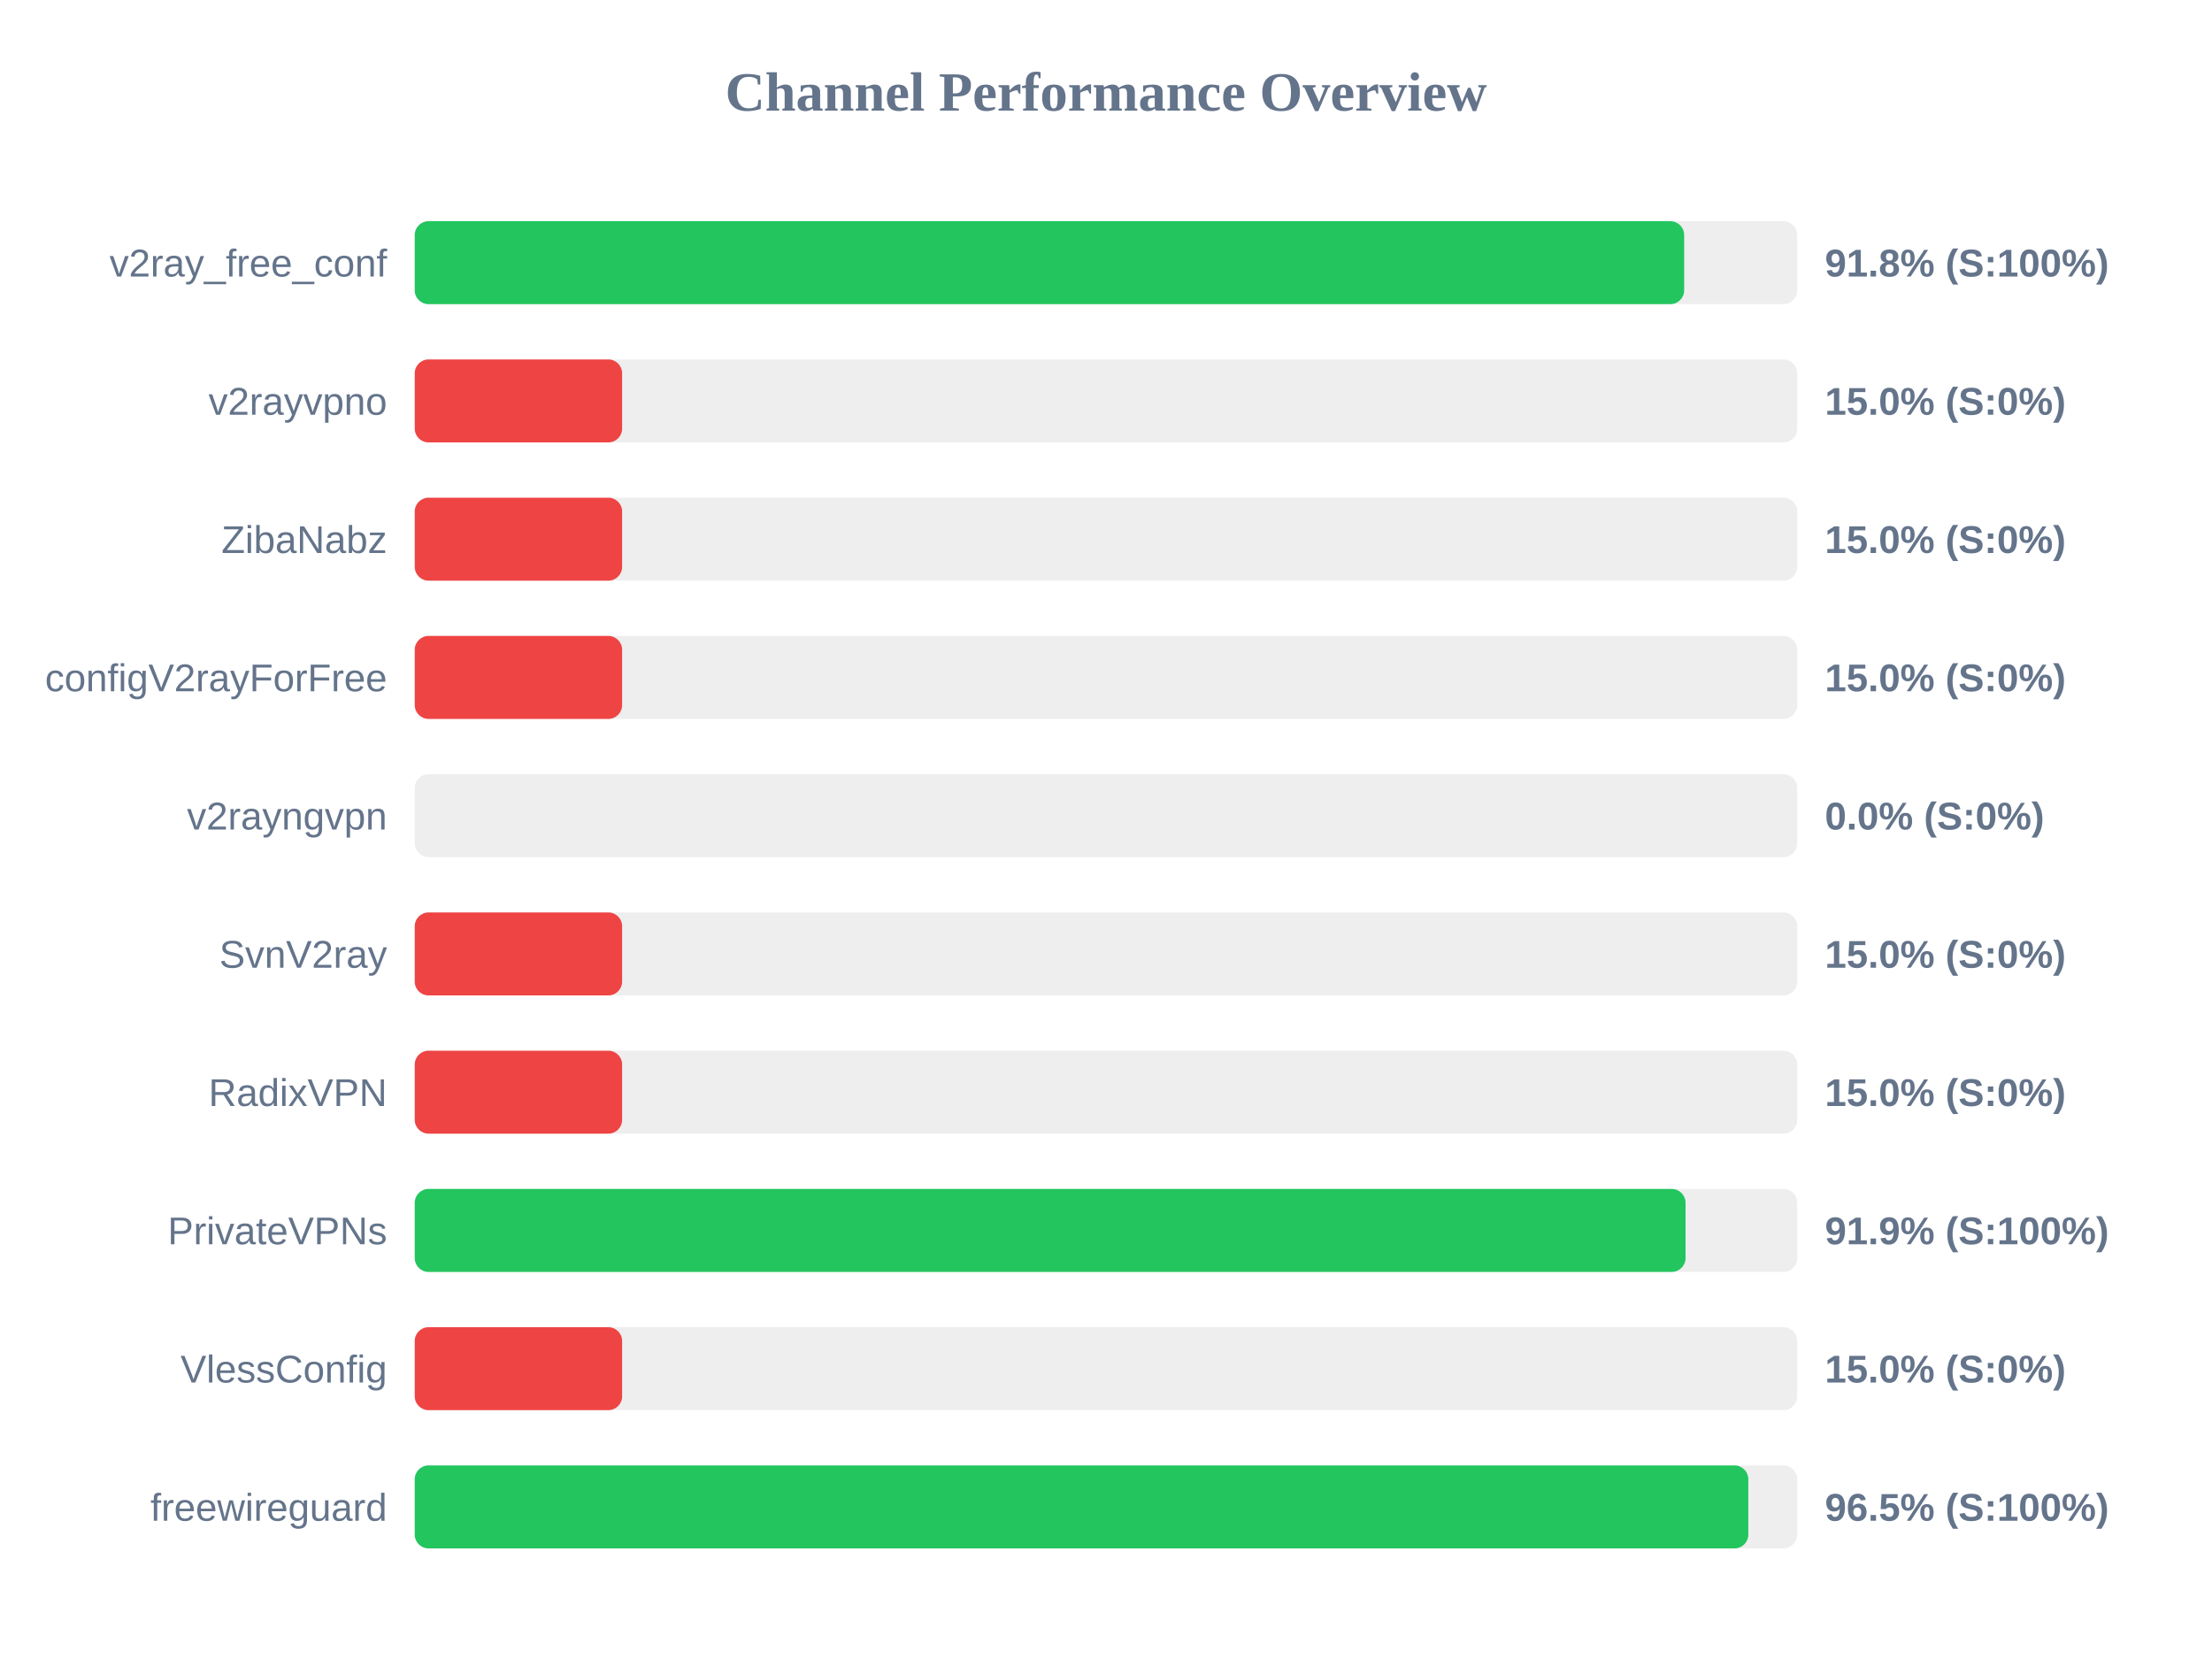
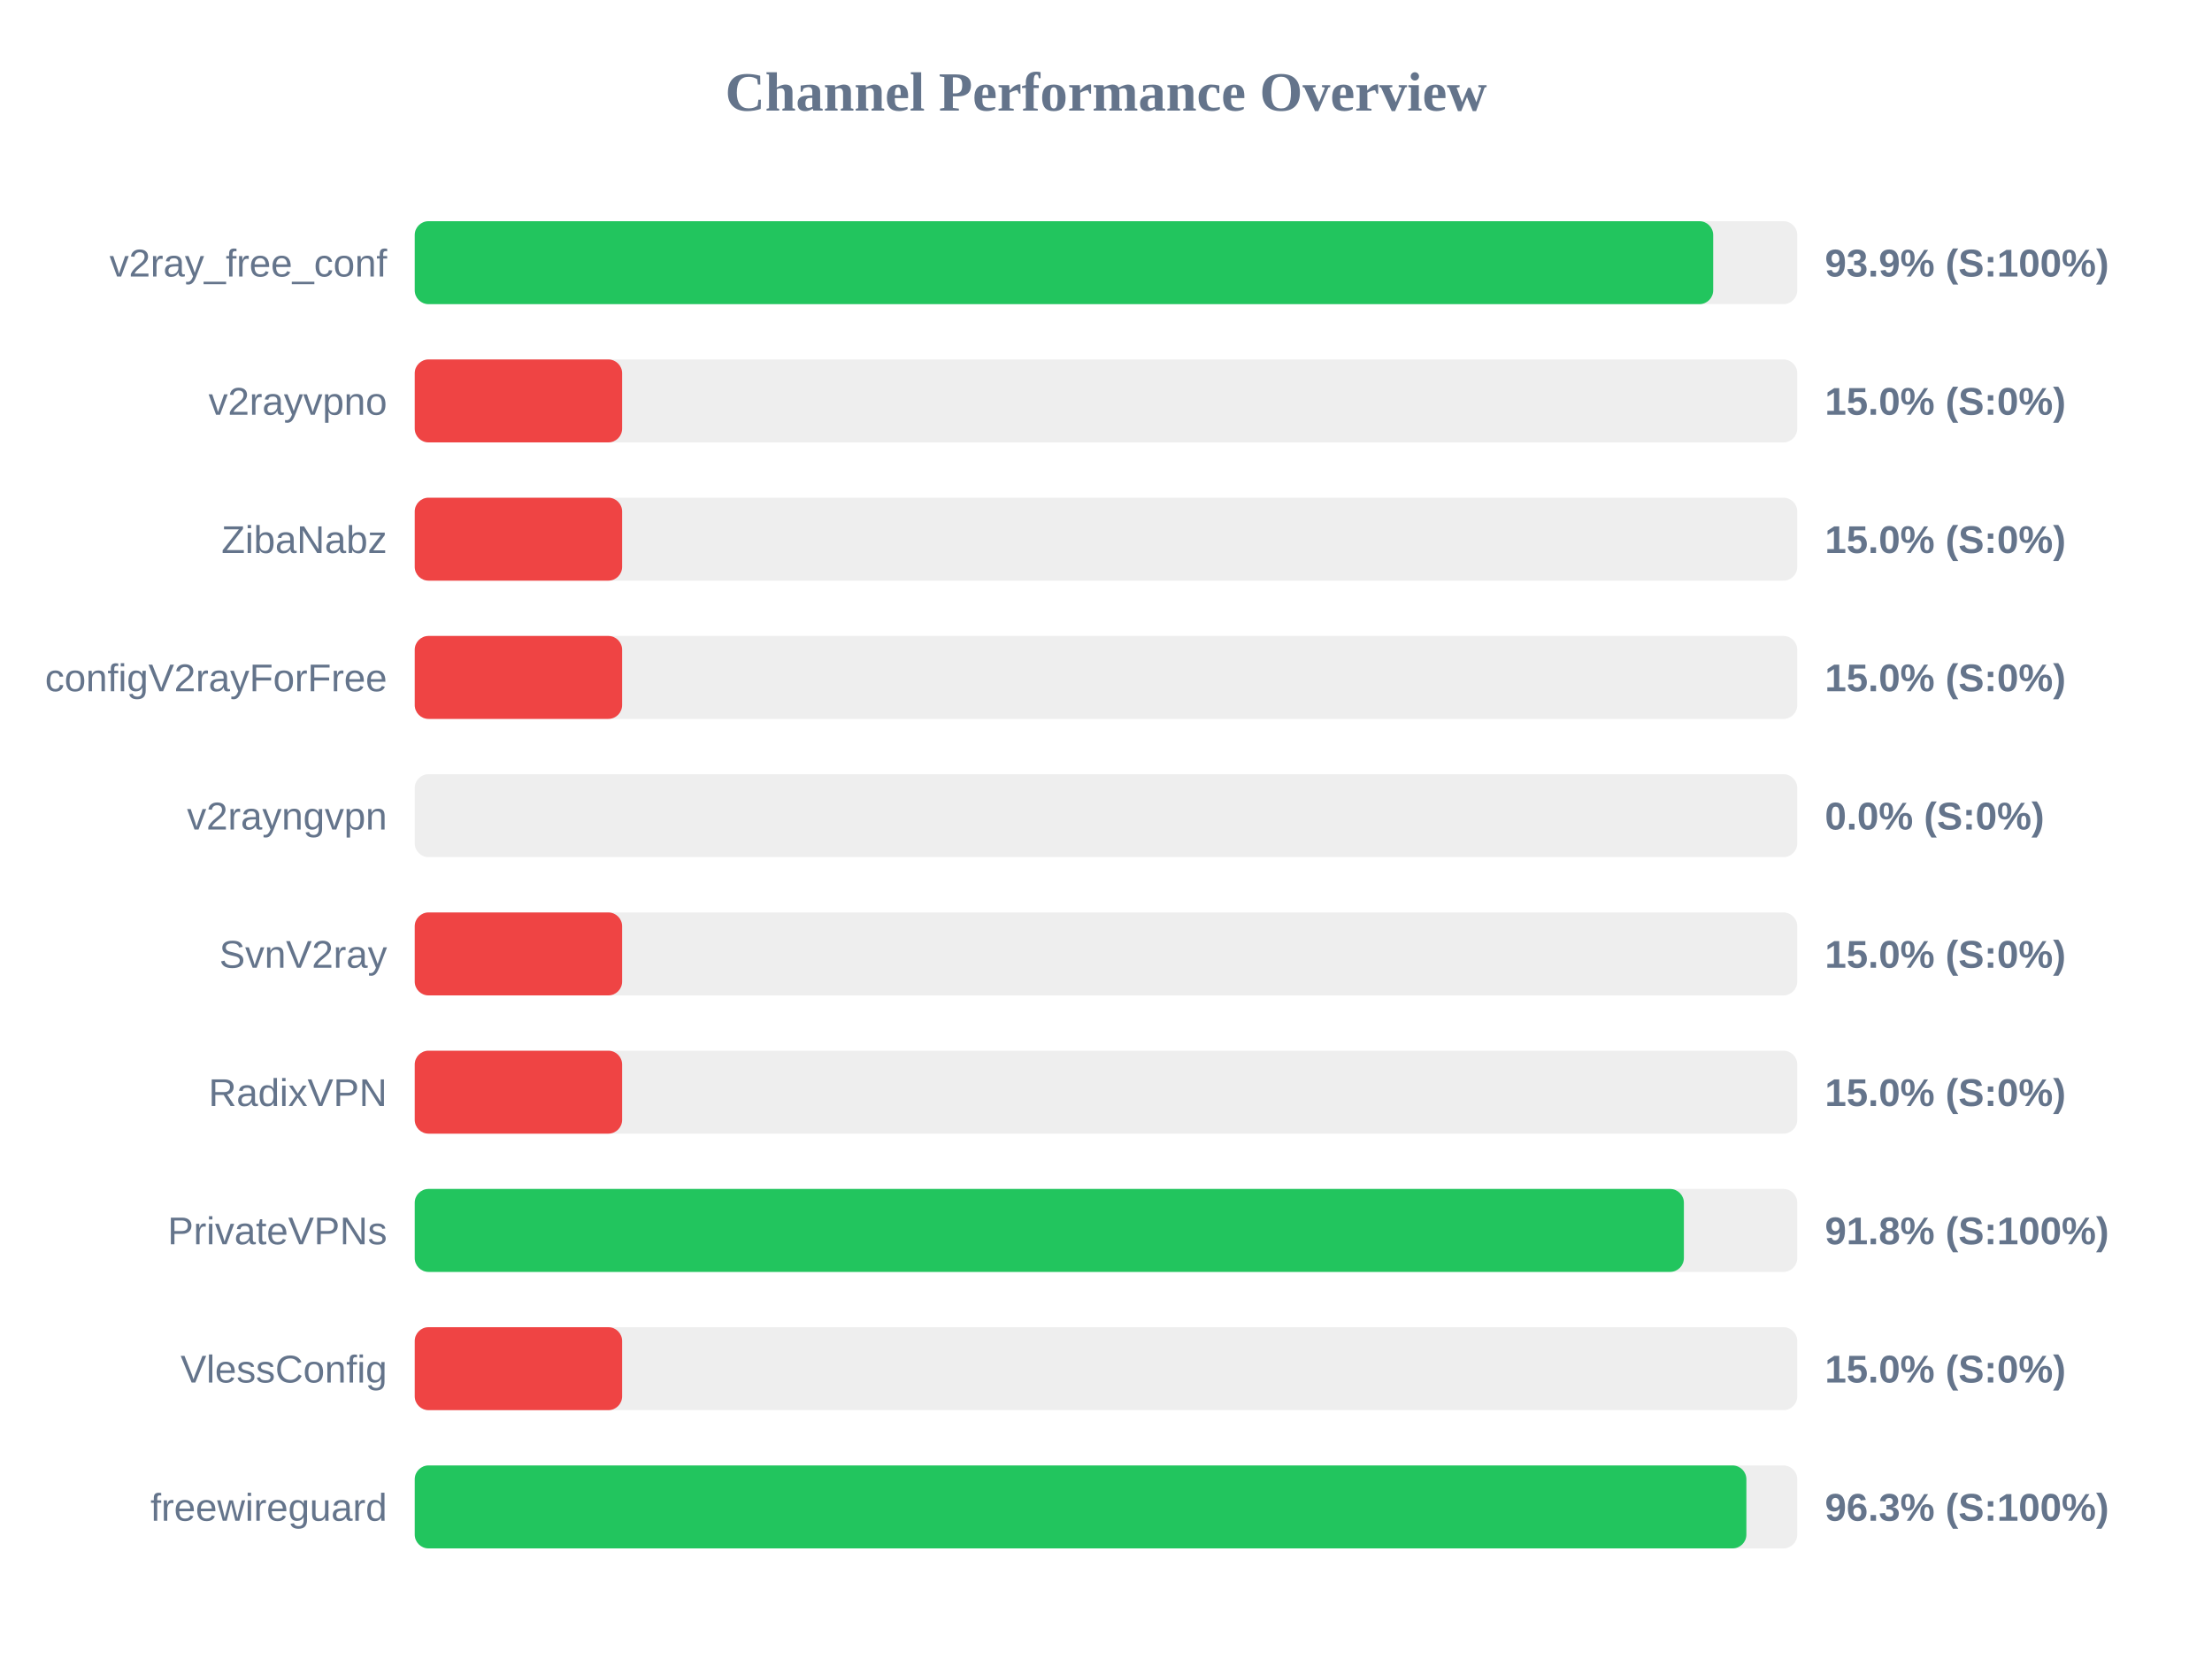
<svg xmlns="http://www.w3.org/2000/svg" width="800" height="600" version="1.1">
  <style>
        .row { font: 14px Arial; fill: #64748b; }
        .score { font: bold 14px Arial; fill: #64748b; }
    </style>
  <text x="400" y="40" text-anchor="middle" font-size="20px" font-weight="bold" fill="#64748b">Channel Performance Overview</text>
  <rect x="150" y="80" width="500" height="30" fill="#eee" rx="5" />
-   <rect x="150" y="80" width="459.1" height="30" fill="#22c55e" rx="5" />
+   <rect x="150" y="80" width="469.6" height="30" fill="#22c55e" rx="5" />
  <text x="140" y="100" text-anchor="end" class="row">v2ray_free_conf</text>
-   <text x="660" y="100" text-anchor="start" class="score">91.8% (S:100%)</text>
+   <text x="660" y="100" text-anchor="start" class="score">93.9% (S:100%)</text>
  <rect x="150" y="130" width="500" height="30" fill="#eee" rx="5" />
  <rect x="150" y="130" width="75.0" height="30" fill="#ef4444" rx="5" />
  <text x="140" y="150" text-anchor="end" class="row">v2rayvpno</text>
  <text x="660" y="150" text-anchor="start" class="score">15.0% (S:0%)</text>
  <rect x="150" y="180" width="500" height="30" fill="#eee" rx="5" />
  <rect x="150" y="180" width="75.0" height="30" fill="#ef4444" rx="5" />
  <text x="140" y="200" text-anchor="end" class="row">ZibaNabz</text>
  <text x="660" y="200" text-anchor="start" class="score">15.0% (S:0%)</text>
  <rect x="150" y="230" width="500" height="30" fill="#eee" rx="5" />
  <rect x="150" y="230" width="75.0" height="30" fill="#ef4444" rx="5" />
  <text x="140" y="250" text-anchor="end" class="row">configV2rayForFree</text>
  <text x="660" y="250" text-anchor="start" class="score">15.0% (S:0%)</text>
  <rect x="150" y="280" width="500" height="30" fill="#eee" rx="5" />
  <rect x="150" y="280" width="0.0" height="30" fill="#ef4444" rx="5" />
  <text x="140" y="300" text-anchor="end" class="row">v2rayngvpn</text>
  <text x="660" y="300" text-anchor="start" class="score">0.0% (S:0%)</text>
  <rect x="150" y="330" width="500" height="30" fill="#eee" rx="5" />
  <rect x="150" y="330" width="75.0" height="30" fill="#ef4444" rx="5" />
  <text x="140" y="350" text-anchor="end" class="row">SvnV2ray</text>
  <text x="660" y="350" text-anchor="start" class="score">15.0% (S:0%)</text>
  <rect x="150" y="380" width="500" height="30" fill="#eee" rx="5" />
  <rect x="150" y="380" width="75.0" height="30" fill="#ef4444" rx="5" />
  <text x="140" y="400" text-anchor="end" class="row">RadixVPN</text>
  <text x="660" y="400" text-anchor="start" class="score">15.0% (S:0%)</text>
  <rect x="150" y="430" width="500" height="30" fill="#eee" rx="5" />
-   <rect x="150" y="430" width="459.6" height="30" fill="#22c55e" rx="5" />
+   <rect x="150" y="430" width="459.0" height="30" fill="#22c55e" rx="5" />
  <text x="140" y="450" text-anchor="end" class="row">PrivateVPNs</text>
-   <text x="660" y="450" text-anchor="start" class="score">91.9% (S:100%)</text>
+   <text x="660" y="450" text-anchor="start" class="score">91.8% (S:100%)</text>
  <rect x="150" y="480" width="500" height="30" fill="#eee" rx="5" />
  <rect x="150" y="480" width="75.0" height="30" fill="#ef4444" rx="5" />
  <text x="140" y="500" text-anchor="end" class="row">VlessConfig</text>
  <text x="660" y="500" text-anchor="start" class="score">15.0% (S:0%)</text>
  <rect x="150" y="530" width="500" height="30" fill="#eee" rx="5" />
-   <rect x="150" y="530" width="482.3" height="30" fill="#22c55e" rx="5" />
+   <rect x="150" y="530" width="481.6" height="30" fill="#22c55e" rx="5" />
  <text x="140" y="550" text-anchor="end" class="row">freewireguard</text>
-   <text x="660" y="550" text-anchor="start" class="score">96.5% (S:100%)</text>
+   <text x="660" y="550" text-anchor="start" class="score">96.3% (S:100%)</text>
</svg>
